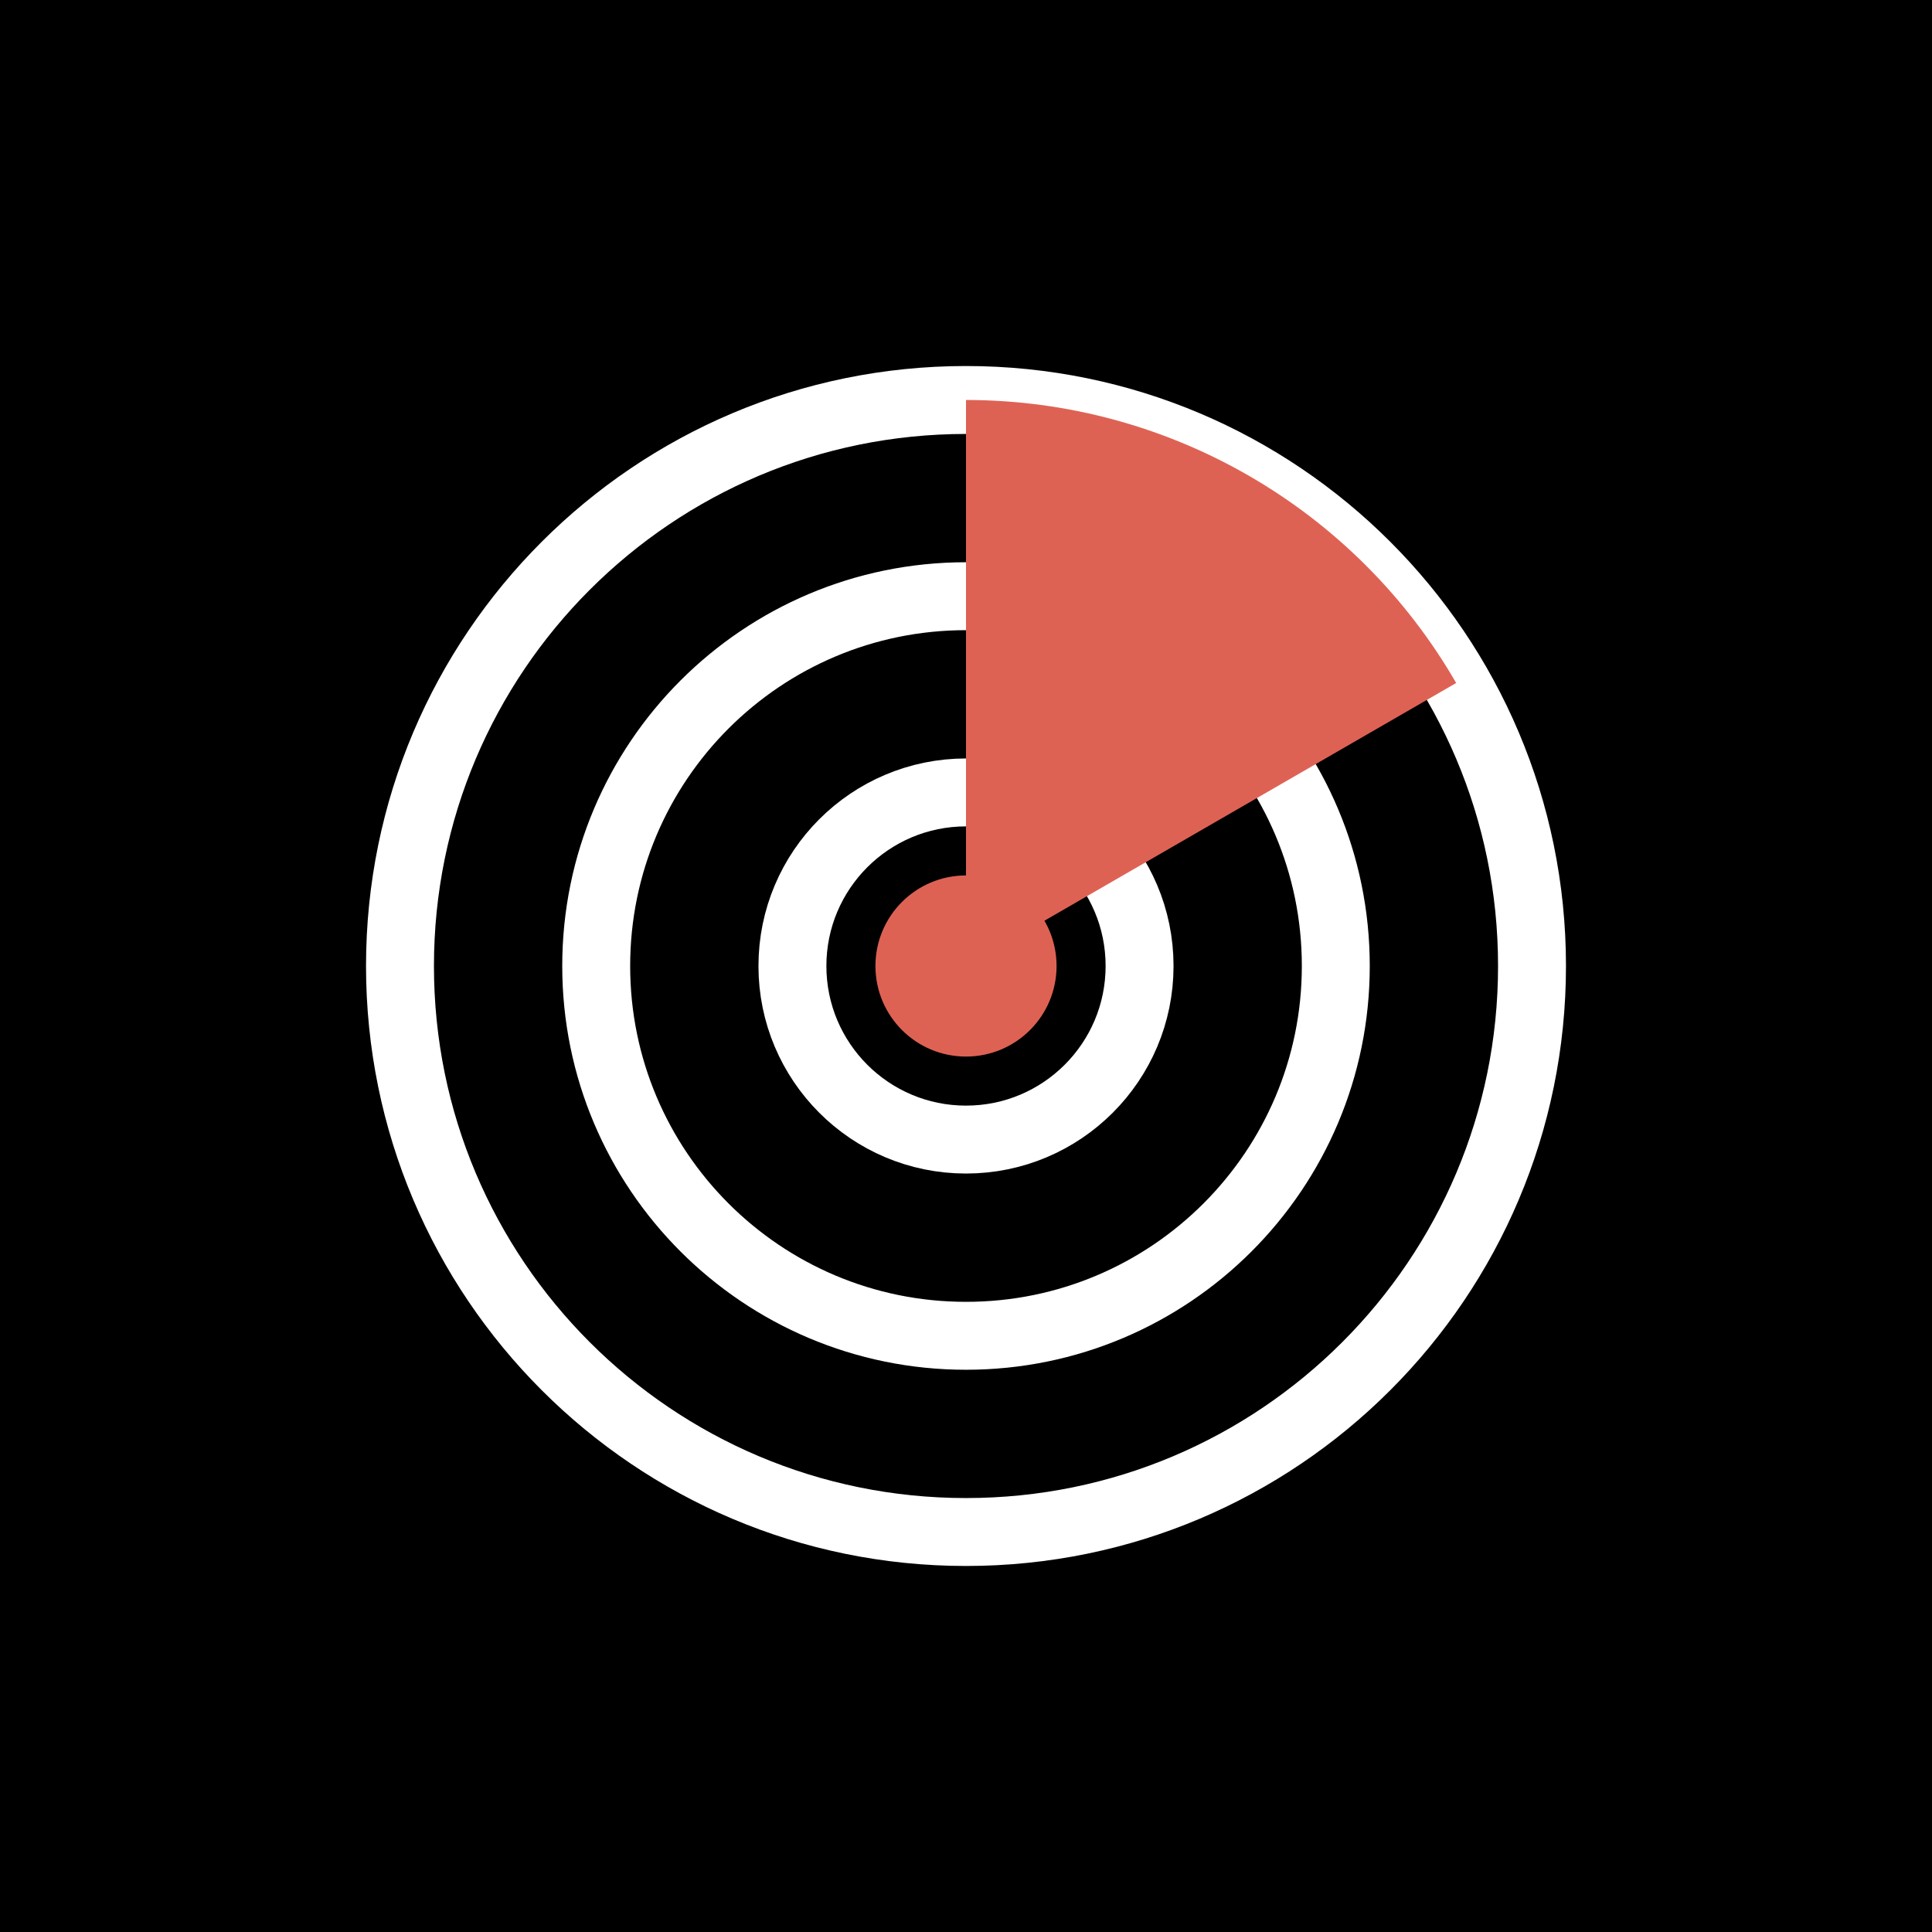
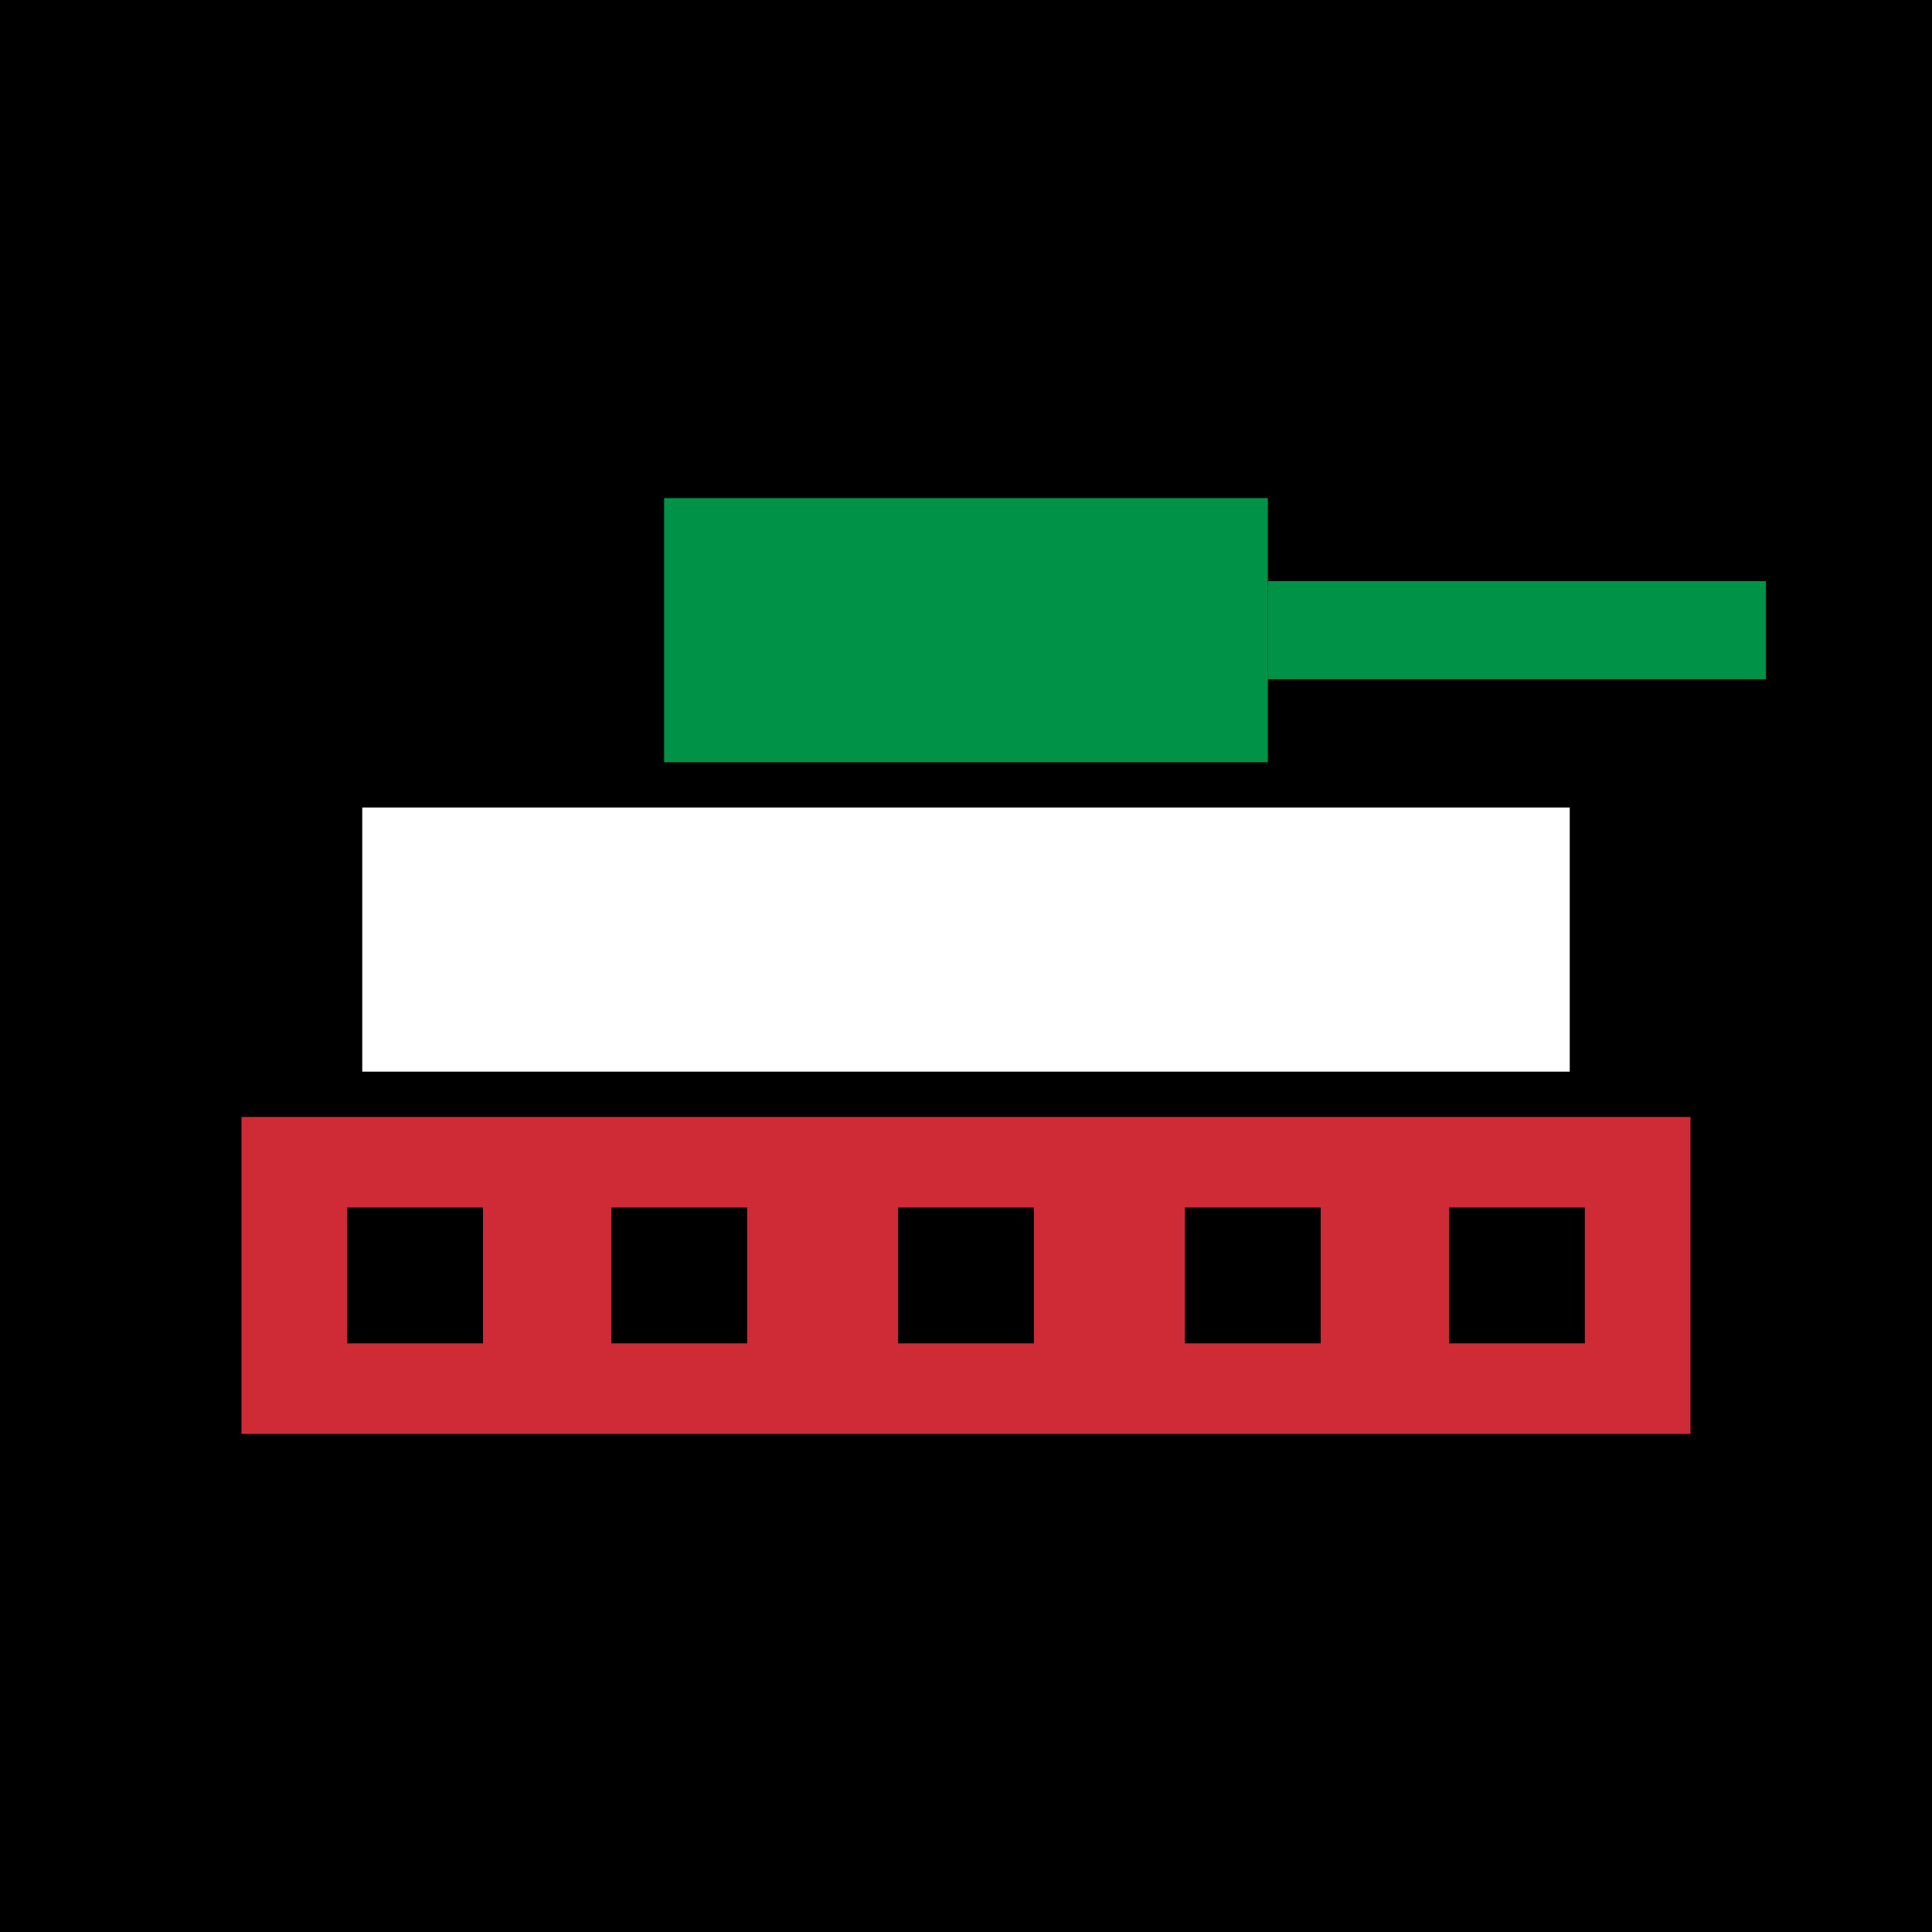
<svg xmlns="http://www.w3.org/2000/svg" viewBox="0 0 512 512">
  <rect width="512" height="512" fill="#000" />
-   <g fill="none" stroke="#fff" stroke-width="18">
-     <circle cx="256" cy="256" r="150" />
-     <circle cx="256" cy="256" r="98" />
-     <circle cx="256" cy="256" r="46" />
+   <g transform="translate(0 -18)">
+     <polygon points="176.0,150.0 336.0,150.0 336.0,220.0 176.0,220.0" fill="#009246" />
+     <polygon points="336.0,172.0 468.0,172.0 468.0,198.0 336.0,198.0" fill="#009246" />
+     <polygon points="96.0,232.0 416.0,232.0 416.0,302.0 96.0,302.0" fill="#ffffff" />
+     <polygon points="64.0,314.0 448.0,314.0 448.0,398.0 64.0,398.0" fill="#ce2b37" />
+     <polygon points="92.0,338.0 128.0,338.0 128.0,374.0 92.0,374.0" fill="#000000" />
+     <polygon points="162.0,338.0 198.0,338.0 198.0,374.0 162.0,374.0" fill="#000000" />
+     <polygon points="238.0,338.0 274.0,338.0 274.0,374.0 238.0,374.0" fill="#000000" />
+     <polygon points="314.0,338.0 350.0,338.0 350.0,374.0 314.0,374.0" fill="#000000" />
+     <polygon points="384.0,338.0 420.0,338.0 420.0,374.0 384.0,374.0" fill="#000000" />
  </g>
-   <path d="M256 256V106a150 150 0 0 1 129.9 75z" fill="#de6254" />
-   <circle cx="256" cy="256" r="24" fill="#de6254" />
</svg>
